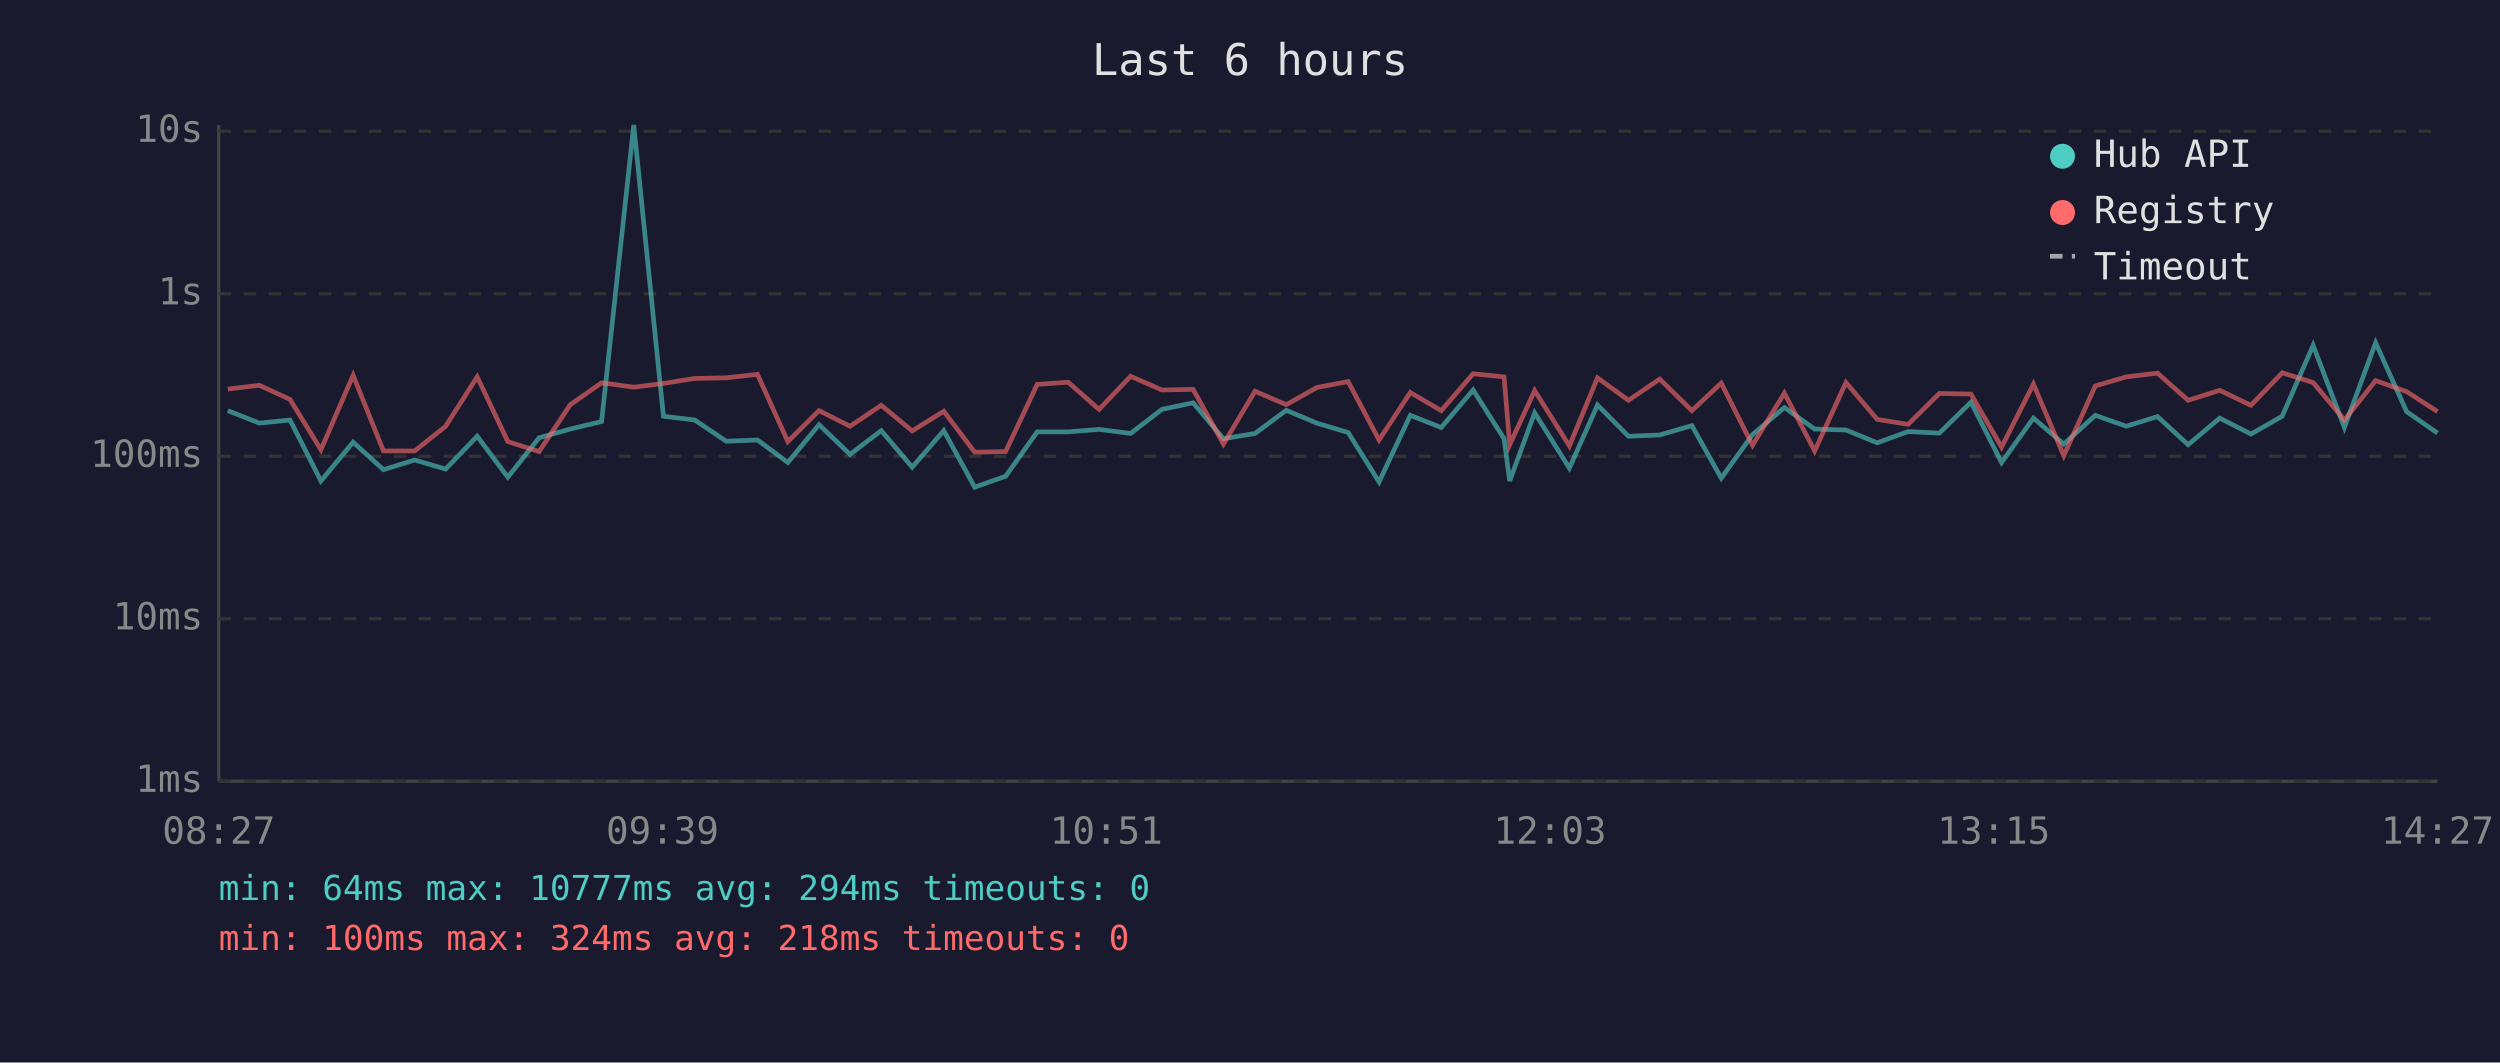
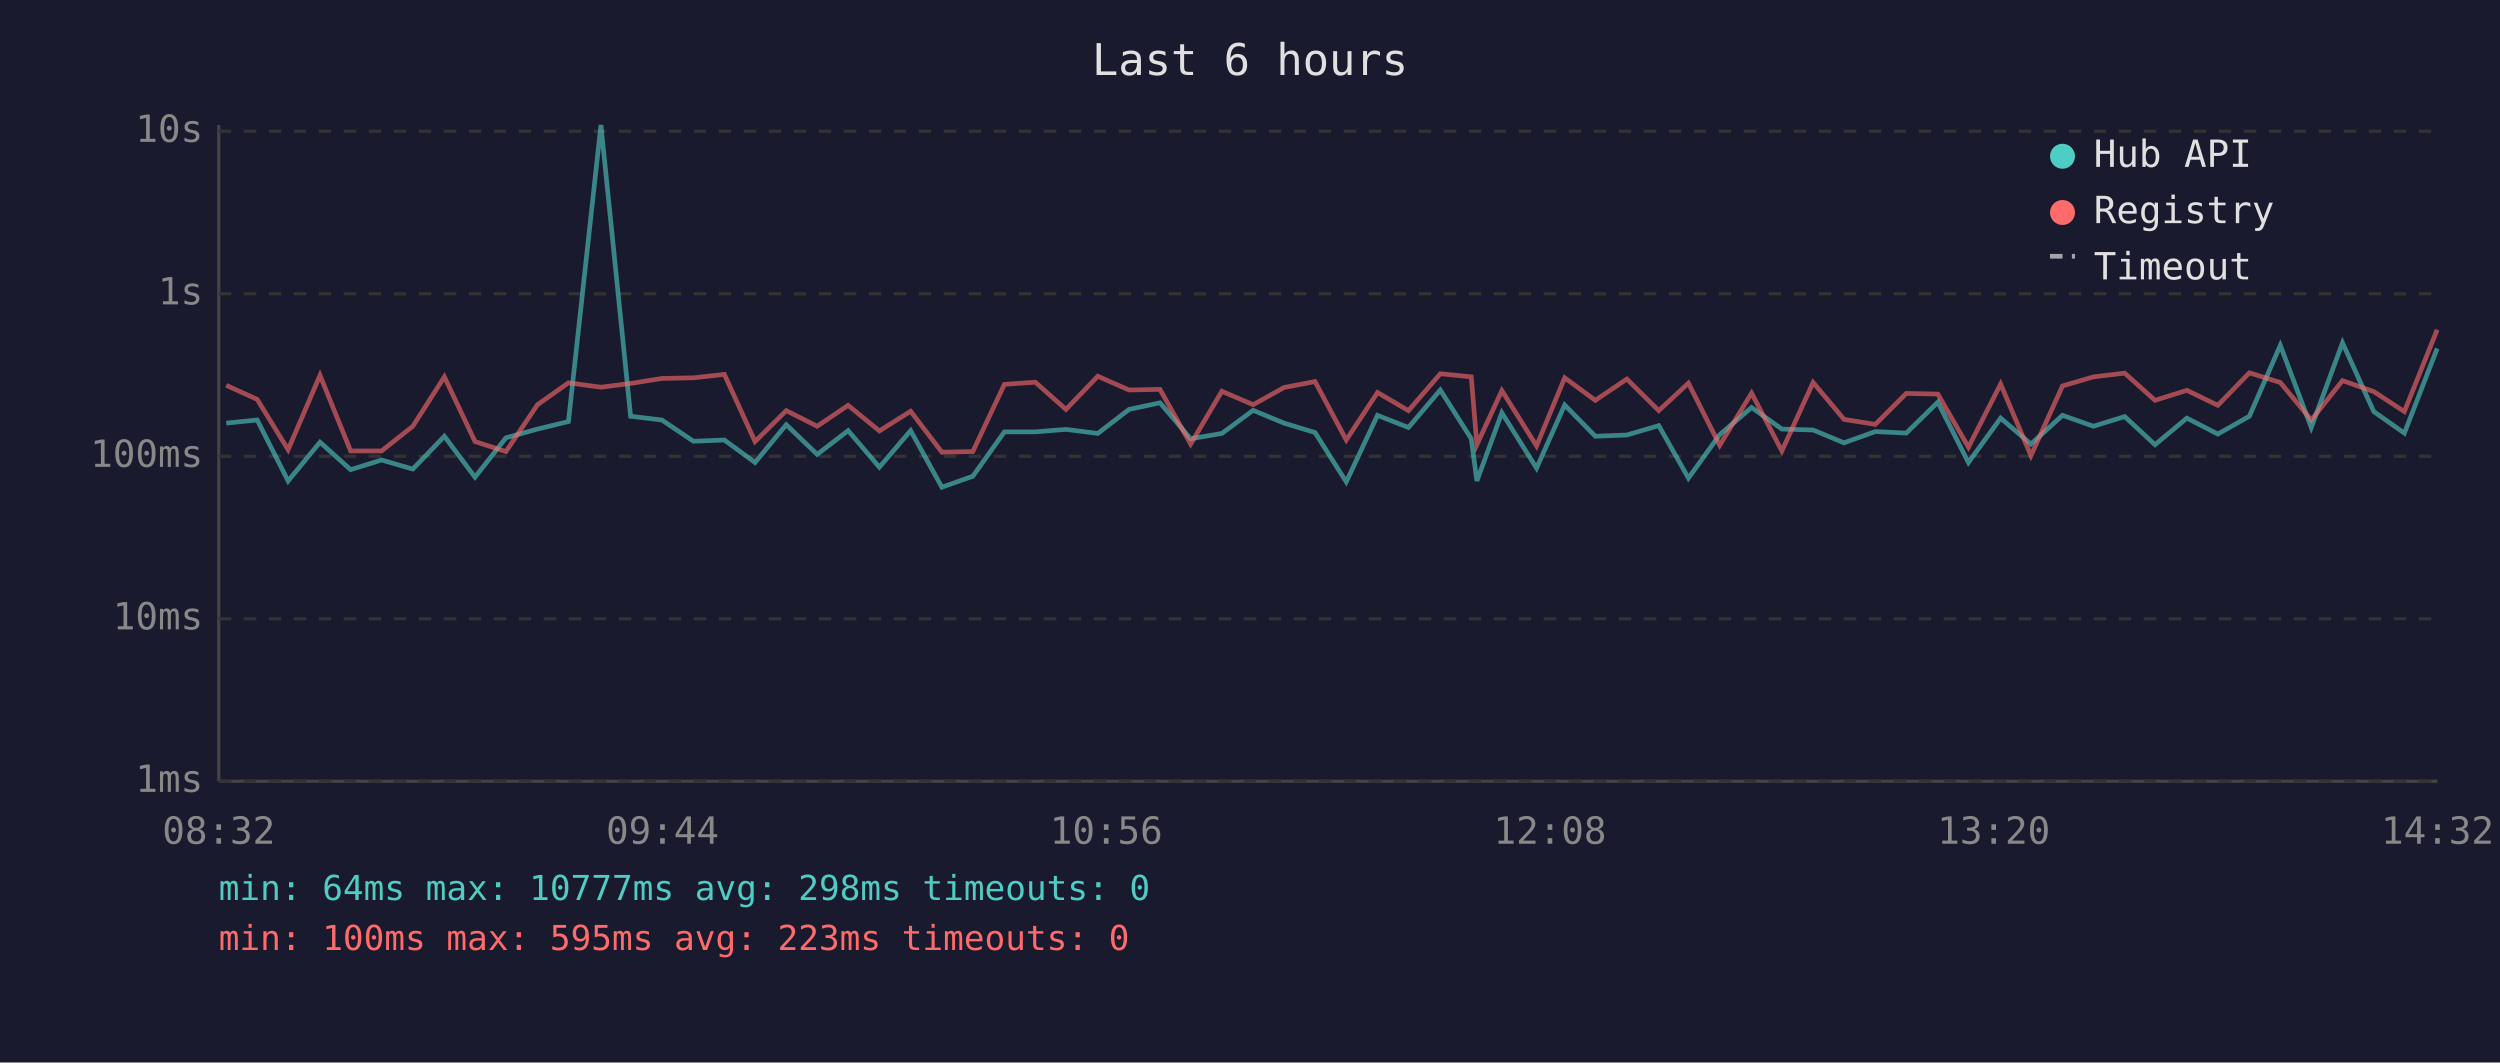
<svg xmlns="http://www.w3.org/2000/svg" viewBox="0 0 800 340" font-family="monospace" font-size="12">
  <rect width="800" height="340" fill="#1a1a2e" />
  <text x="400" y="24" fill="#e0e0e0" font-size="14" text-anchor="middle">Last 6 hours</text>
  <line x1="70" y1="40" x2="70" y2="250" stroke="#444" stroke-width="1" />
  <line x1="70" y1="250" x2="780" y2="250" stroke="#444" stroke-width="1" />
  <line x1="70" y1="250" x2="780" y2="250" stroke="#333" stroke-width="1" stroke-dasharray="4" />
  <text x="65" y="250" fill="#888" text-anchor="end" dominant-baseline="middle">1ms</text>
  <line x1="70" y1="198" x2="780" y2="198" stroke="#333" stroke-width="1" stroke-dasharray="4" />
  <text x="65" y="198" fill="#888" text-anchor="end" dominant-baseline="middle">10ms</text>
  <line x1="70" y1="146" x2="780" y2="146" stroke="#333" stroke-width="1" stroke-dasharray="4" />
  <text x="65" y="146" fill="#888" text-anchor="end" dominant-baseline="middle">100ms</text>
  <line x1="70" y1="94" x2="780" y2="94" stroke="#333" stroke-width="1" stroke-dasharray="4" />
  <text x="65" y="94" fill="#888" text-anchor="end" dominant-baseline="middle">1s</text>
  <line x1="70" y1="42" x2="780" y2="42" stroke="#333" stroke-width="1" stroke-dasharray="4" />
  <text x="65" y="42" fill="#888" text-anchor="end" dominant-baseline="middle">10s</text>
-   <text x="70" y="270" fill="#888" text-anchor="middle">08:27</text>
-   <text x="212" y="270" fill="#888" text-anchor="middle">09:39</text>
-   <text x="354" y="270" fill="#888" text-anchor="middle">10:51</text>
-   <text x="496" y="270" fill="#888" text-anchor="middle">12:03</text>
-   <text x="638" y="270" fill="#888" text-anchor="middle">13:15</text>
-   <text x="780" y="270" fill="#888" text-anchor="middle">14:27</text>
-   <polyline points="72.9,131.4 83.0,135.4 92.8,134.4 102.7,153.9 113.0,141.5 122.7,150.3 132.7,147.2 142.6,150.1 152.7,139.6 162.5,152.7 172.5,140.1 182.5,137.3 192.5,134.9 202.8,40.0 212.3,133.2 222.3,134.4 232.4,141.2 242.4,140.8 252.1,148.0 262.1,135.9 272.0,145.4 282.0,137.8 291.9,149.5 302.0,137.8 311.9,155.9 321.8,152.4 331.9,138.2 341.8,138.2 351.7,137.4 361.8,138.7 371.8,131.0 381.8,128.9 391.5,140.4 401.6,138.7 411.6,131.3 421.4,135.4 431.4,138.4 441.3,154.2 451.3,132.9 461.2,136.8 471.4,124.8 481.3,140.4 483.1,153.9 491.1,132.1 502.2,149.8 511.2,129.6 521.1,139.6 531.1,139.2 541.4,136.2 550.8,153.0 560.8,139.1 571.0,130.4 580.7,137.3 590.7,137.6 600.7,141.7 610.6,138.1 620.6,138.6 630.7,128.7 640.5,148.0 650.7,133.8 660.4,142.1 670.5,132.9 680.4,136.4 690.4,133.3 700.2,142.3 710.3,133.8 720.3,138.9 730.3,133.2 740.2,110.5 750.2,136.8 760.2,109.7 770.1,131.7 780.0,138.6" fill="none" stroke="#4ecdc4" stroke-width="1.5" opacity="0.6" />
-   <polyline points="72.9,124.5 83.0,123.3 92.8,127.8 102.7,143.9 113.0,120.1 122.7,144.3 132.7,144.3 142.6,136.4 152.7,120.6 162.5,141.3 172.5,144.5 182.5,129.5 192.5,122.5 202.8,123.9 212.3,122.7 222.3,121.1 232.4,120.9 242.4,119.8 252.1,141.3 262.1,131.4 272.0,136.4 282.0,129.7 291.9,137.9 302.0,131.6 311.9,144.7 321.8,144.5 331.9,123.0 341.8,122.3 351.7,131.0 361.8,120.4 371.8,124.8 381.8,124.6 391.5,142.1 401.6,125.2 411.6,129.5 421.4,124.0 431.4,122.1 441.3,140.8 451.3,125.6 461.2,131.4 471.4,119.6 481.3,120.6 483.1,142.3 491.1,125.0 502.2,142.7 511.2,120.9 521.1,128.1 531.1,121.3 541.4,131.4 550.8,122.6 560.8,142.5 571.0,125.8 580.7,144.3 590.7,122.4 600.7,134.2 610.6,135.8 620.6,125.9 630.7,126.1 640.5,143.1 650.7,122.9 660.4,145.8 670.5,123.5 680.4,120.6 690.4,119.4 700.2,128.1 710.3,124.9 720.3,129.7 730.3,119.3 740.2,122.4 750.2,134.4 760.2,121.8 770.1,125.3 780.0,131.7" fill="none" stroke="#ff6b6b" stroke-width="1.5" opacity="0.6" />
+   <text x="70" y="270" fill="#888" text-anchor="middle">08:32</text>
+   <text x="212" y="270" fill="#888" text-anchor="middle">09:44</text>
+   <text x="354" y="270" fill="#888" text-anchor="middle">10:56</text>
+   <text x="496" y="270" fill="#888" text-anchor="middle">12:08</text>
+   <text x="638" y="270" fill="#888" text-anchor="middle">13:20</text>
+   <text x="780" y="270" fill="#888" text-anchor="middle">14:32</text>
+   <polyline points="72.4,135.4 82.3,134.4 92.2,153.9 102.4,141.5 112.2,150.3 122.1,147.2 132.1,150.1 142.2,139.6 152.0,152.7 161.9,140.1 172.0,137.3 181.9,134.9 192.3,40.0 201.8,133.2 211.8,134.4 221.9,141.2 231.8,140.8 241.6,148.0 251.6,135.9 261.5,145.4 271.4,137.8 281.4,149.5 291.4,137.8 301.4,155.9 311.3,152.4 321.4,138.2 331.3,138.2 341.1,137.4 351.3,138.7 361.3,131.0 371.2,128.9 381.0,140.4 391.0,138.7 401.0,131.3 410.9,135.4 420.8,138.4 430.8,154.2 440.8,132.9 450.7,136.8 460.9,124.8 470.8,140.4 472.6,153.9 480.6,132.1 491.7,149.8 500.7,129.6 510.5,139.6 520.6,139.2 530.8,136.2 540.3,153.0 550.3,139.1 560.5,130.4 570.2,137.3 580.2,137.6 590.1,141.7 600.1,138.1 610.0,138.6 620.1,128.7 629.9,148.0 640.2,133.8 649.9,142.1 660.0,132.9 669.9,136.4 679.9,133.3 689.6,142.3 699.8,133.8 709.7,138.9 719.8,133.2 729.7,110.5 739.6,136.8 749.6,109.7 759.6,131.7 769.4,138.6 779.9,111.5" fill="none" stroke="#4ecdc4" stroke-width="1.5" opacity="0.6" />
+   <polyline points="72.4,123.3 82.3,127.8 92.2,143.9 102.4,120.1 112.2,144.3 122.1,144.3 132.1,136.4 142.2,120.6 152.0,141.3 161.9,144.5 172.0,129.5 181.9,122.5 192.3,123.9 201.8,122.7 211.8,121.1 221.9,120.9 231.8,119.8 241.6,141.3 251.6,131.4 261.5,136.4 271.4,129.7 281.4,137.9 291.4,131.6 301.4,144.7 311.3,144.5 321.4,123.0 331.3,122.3 341.1,131.0 351.3,120.4 361.3,124.8 371.2,124.6 381.0,142.1 391.0,125.2 401.0,129.5 410.9,124.0 420.8,122.1 430.8,140.8 440.8,125.6 450.7,131.4 460.9,119.6 470.8,120.6 472.6,142.3 480.6,125.0 491.7,142.7 500.7,120.9 510.5,128.1 520.6,121.3 530.8,131.4 540.3,122.6 550.3,142.5 560.5,125.8 570.2,144.3 580.2,122.4 590.1,134.2 600.1,135.8 610.0,125.9 620.1,126.1 629.9,143.1 640.2,122.9 649.9,145.8 660.0,123.5 669.9,120.6 679.9,119.4 689.6,128.1 699.8,124.9 709.7,129.7 719.8,119.3 729.7,122.4 739.6,134.4 749.6,121.8 759.6,125.3 769.4,131.7 779.9,105.5" fill="none" stroke="#ff6b6b" stroke-width="1.5" opacity="0.6" />
  <circle cx="660" cy="50" r="4" fill="#4ecdc4" />
  <text x="670" y="50" fill="#e0e0e0" dominant-baseline="middle">Hub API</text>
  <circle cx="660" cy="68" r="4" fill="#ff6b6b" />
  <text x="670" y="68" fill="#e0e0e0" dominant-baseline="middle">Registry</text>
  <line x1="656" y1="82" x2="664" y2="82" stroke="#e0e0e0" stroke-width="1.5" stroke-dasharray="4,3" opacity="0.7" />
  <text x="670" y="86" fill="#e0e0e0" dominant-baseline="middle">Timeout</text>
-   <text x="70" y="288" fill="#4ecdc4" font-size="11">min: 64ms  max: 10777ms  avg: 294ms  timeouts: 0</text>
-   <text x="70" y="304" fill="#ff6b6b" font-size="11">min: 100ms  max: 324ms  avg: 218ms  timeouts: 0</text>
+   <text x="70" y="288" fill="#4ecdc4" font-size="11">min: 64ms  max: 10777ms  avg: 298ms  timeouts: 0</text>
+   <text x="70" y="304" fill="#ff6b6b" font-size="11">min: 100ms  max: 595ms  avg: 223ms  timeouts: 0</text>
</svg>
